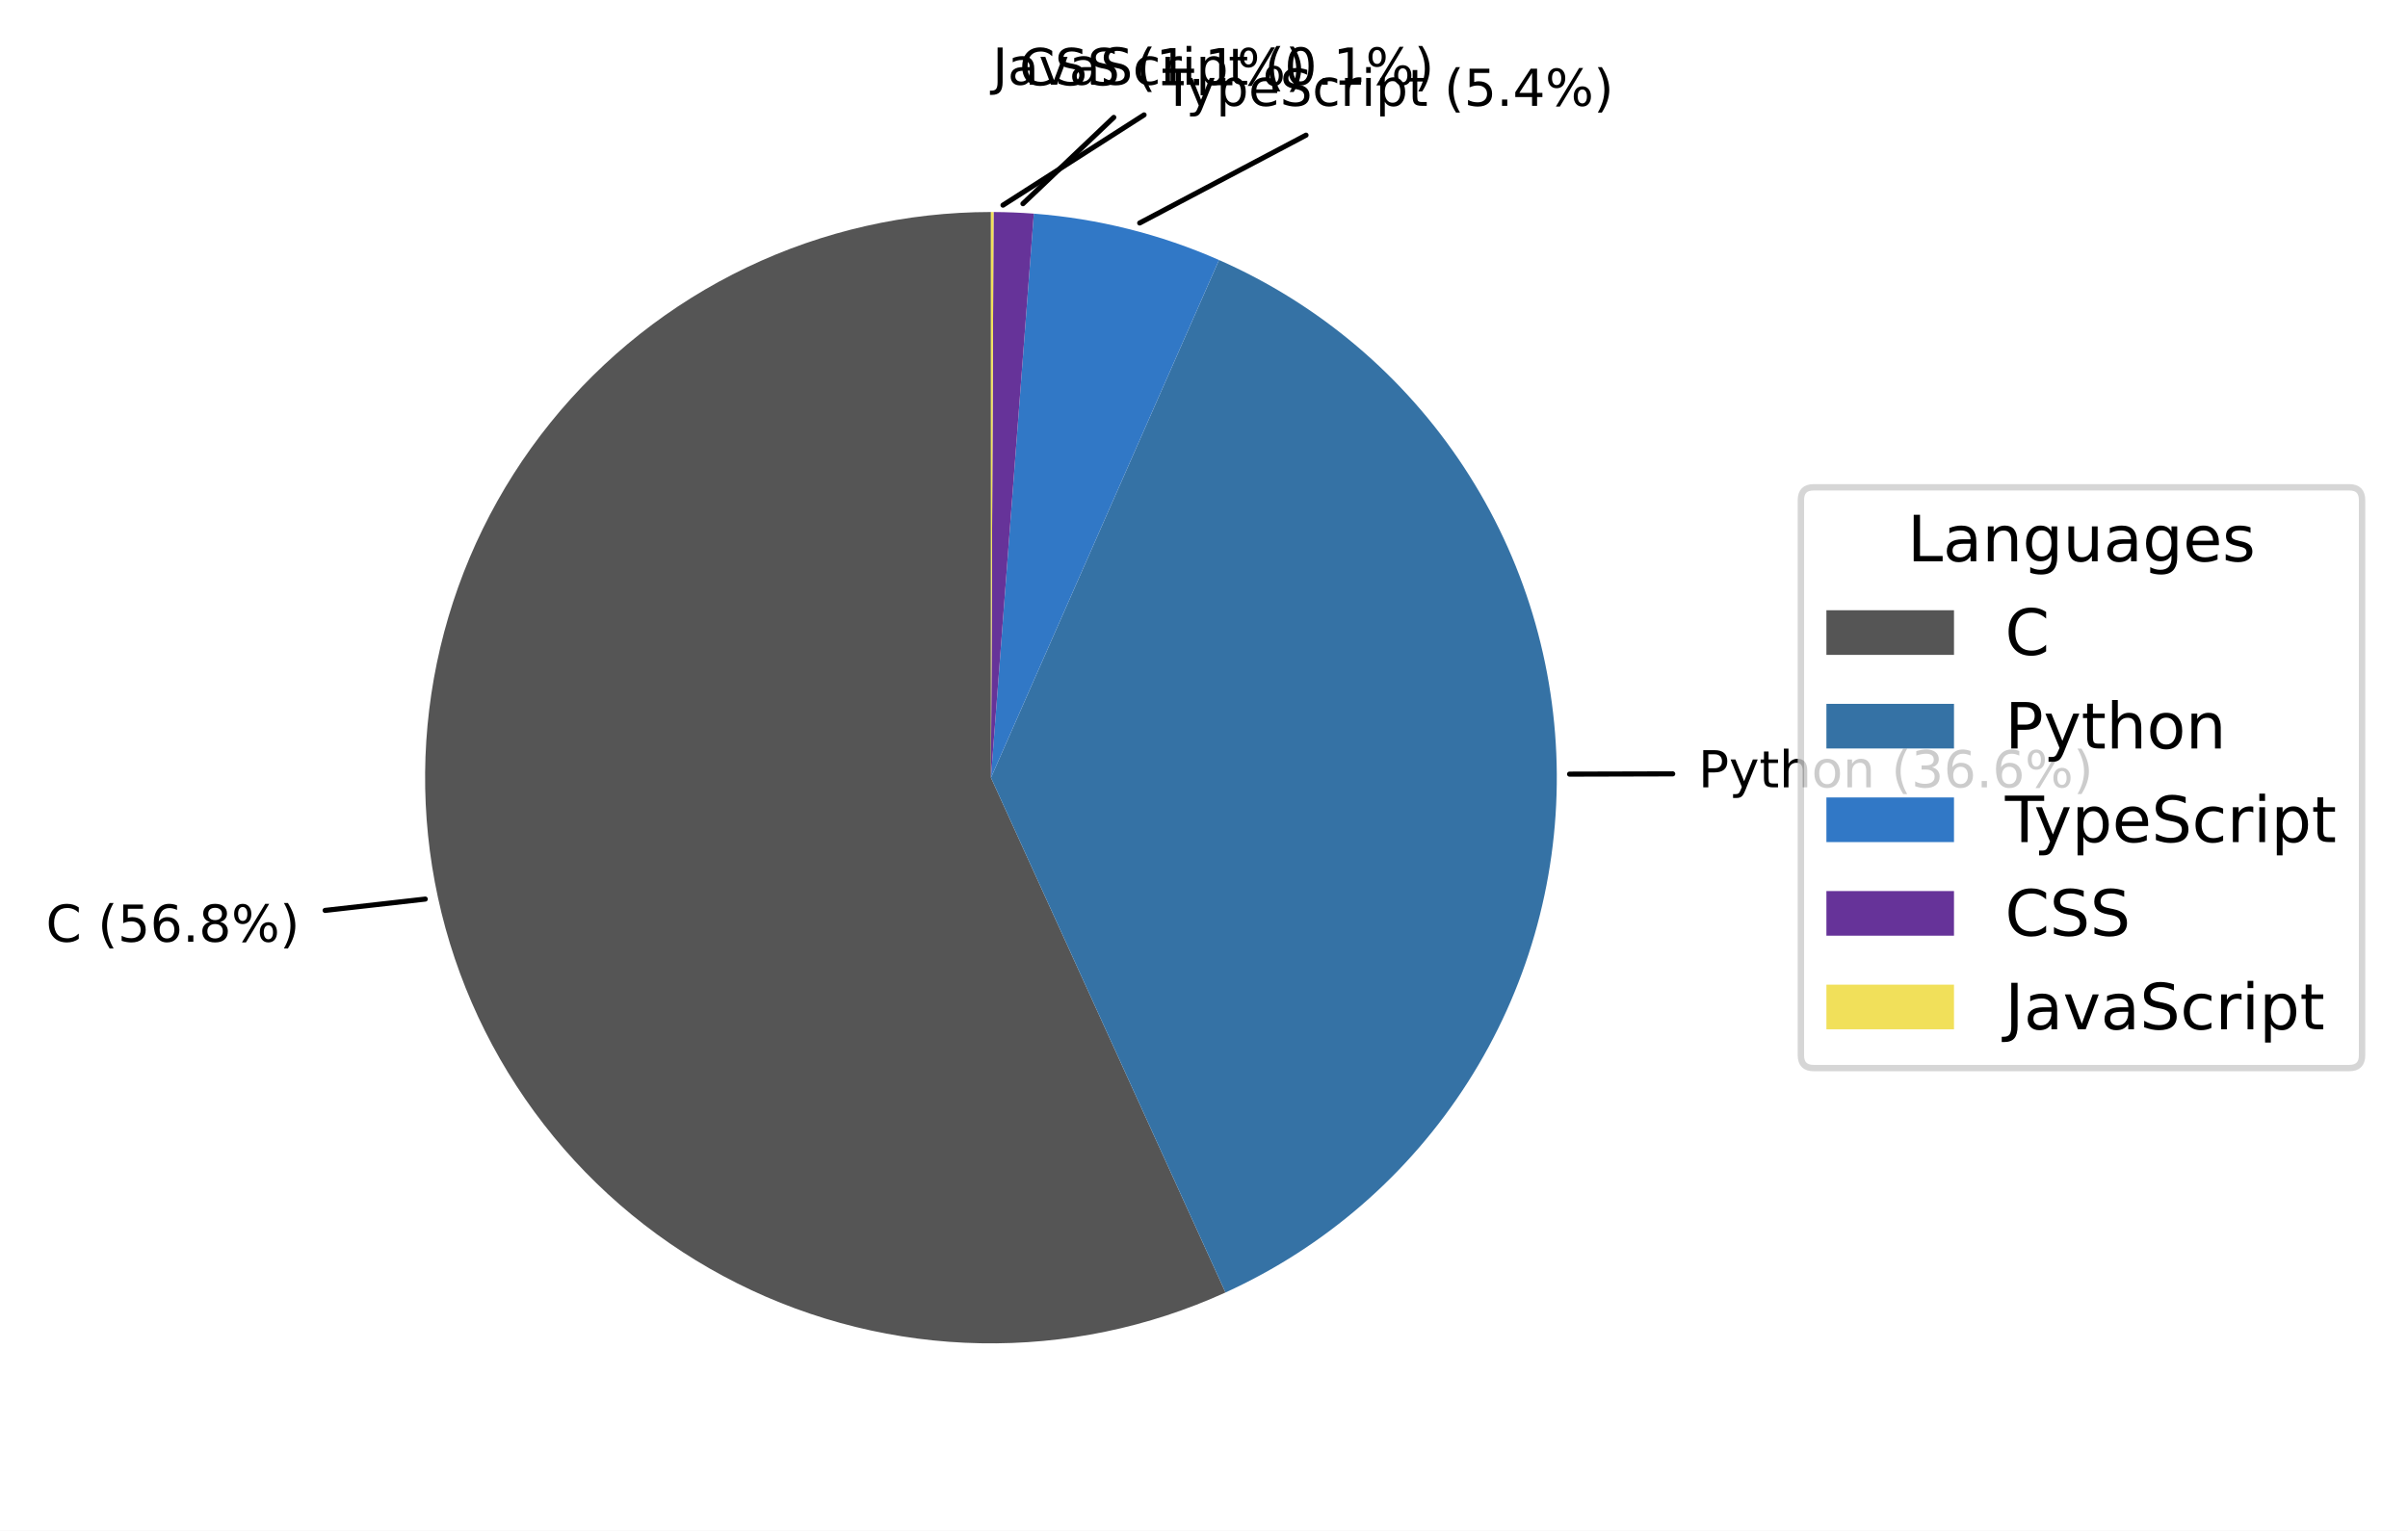
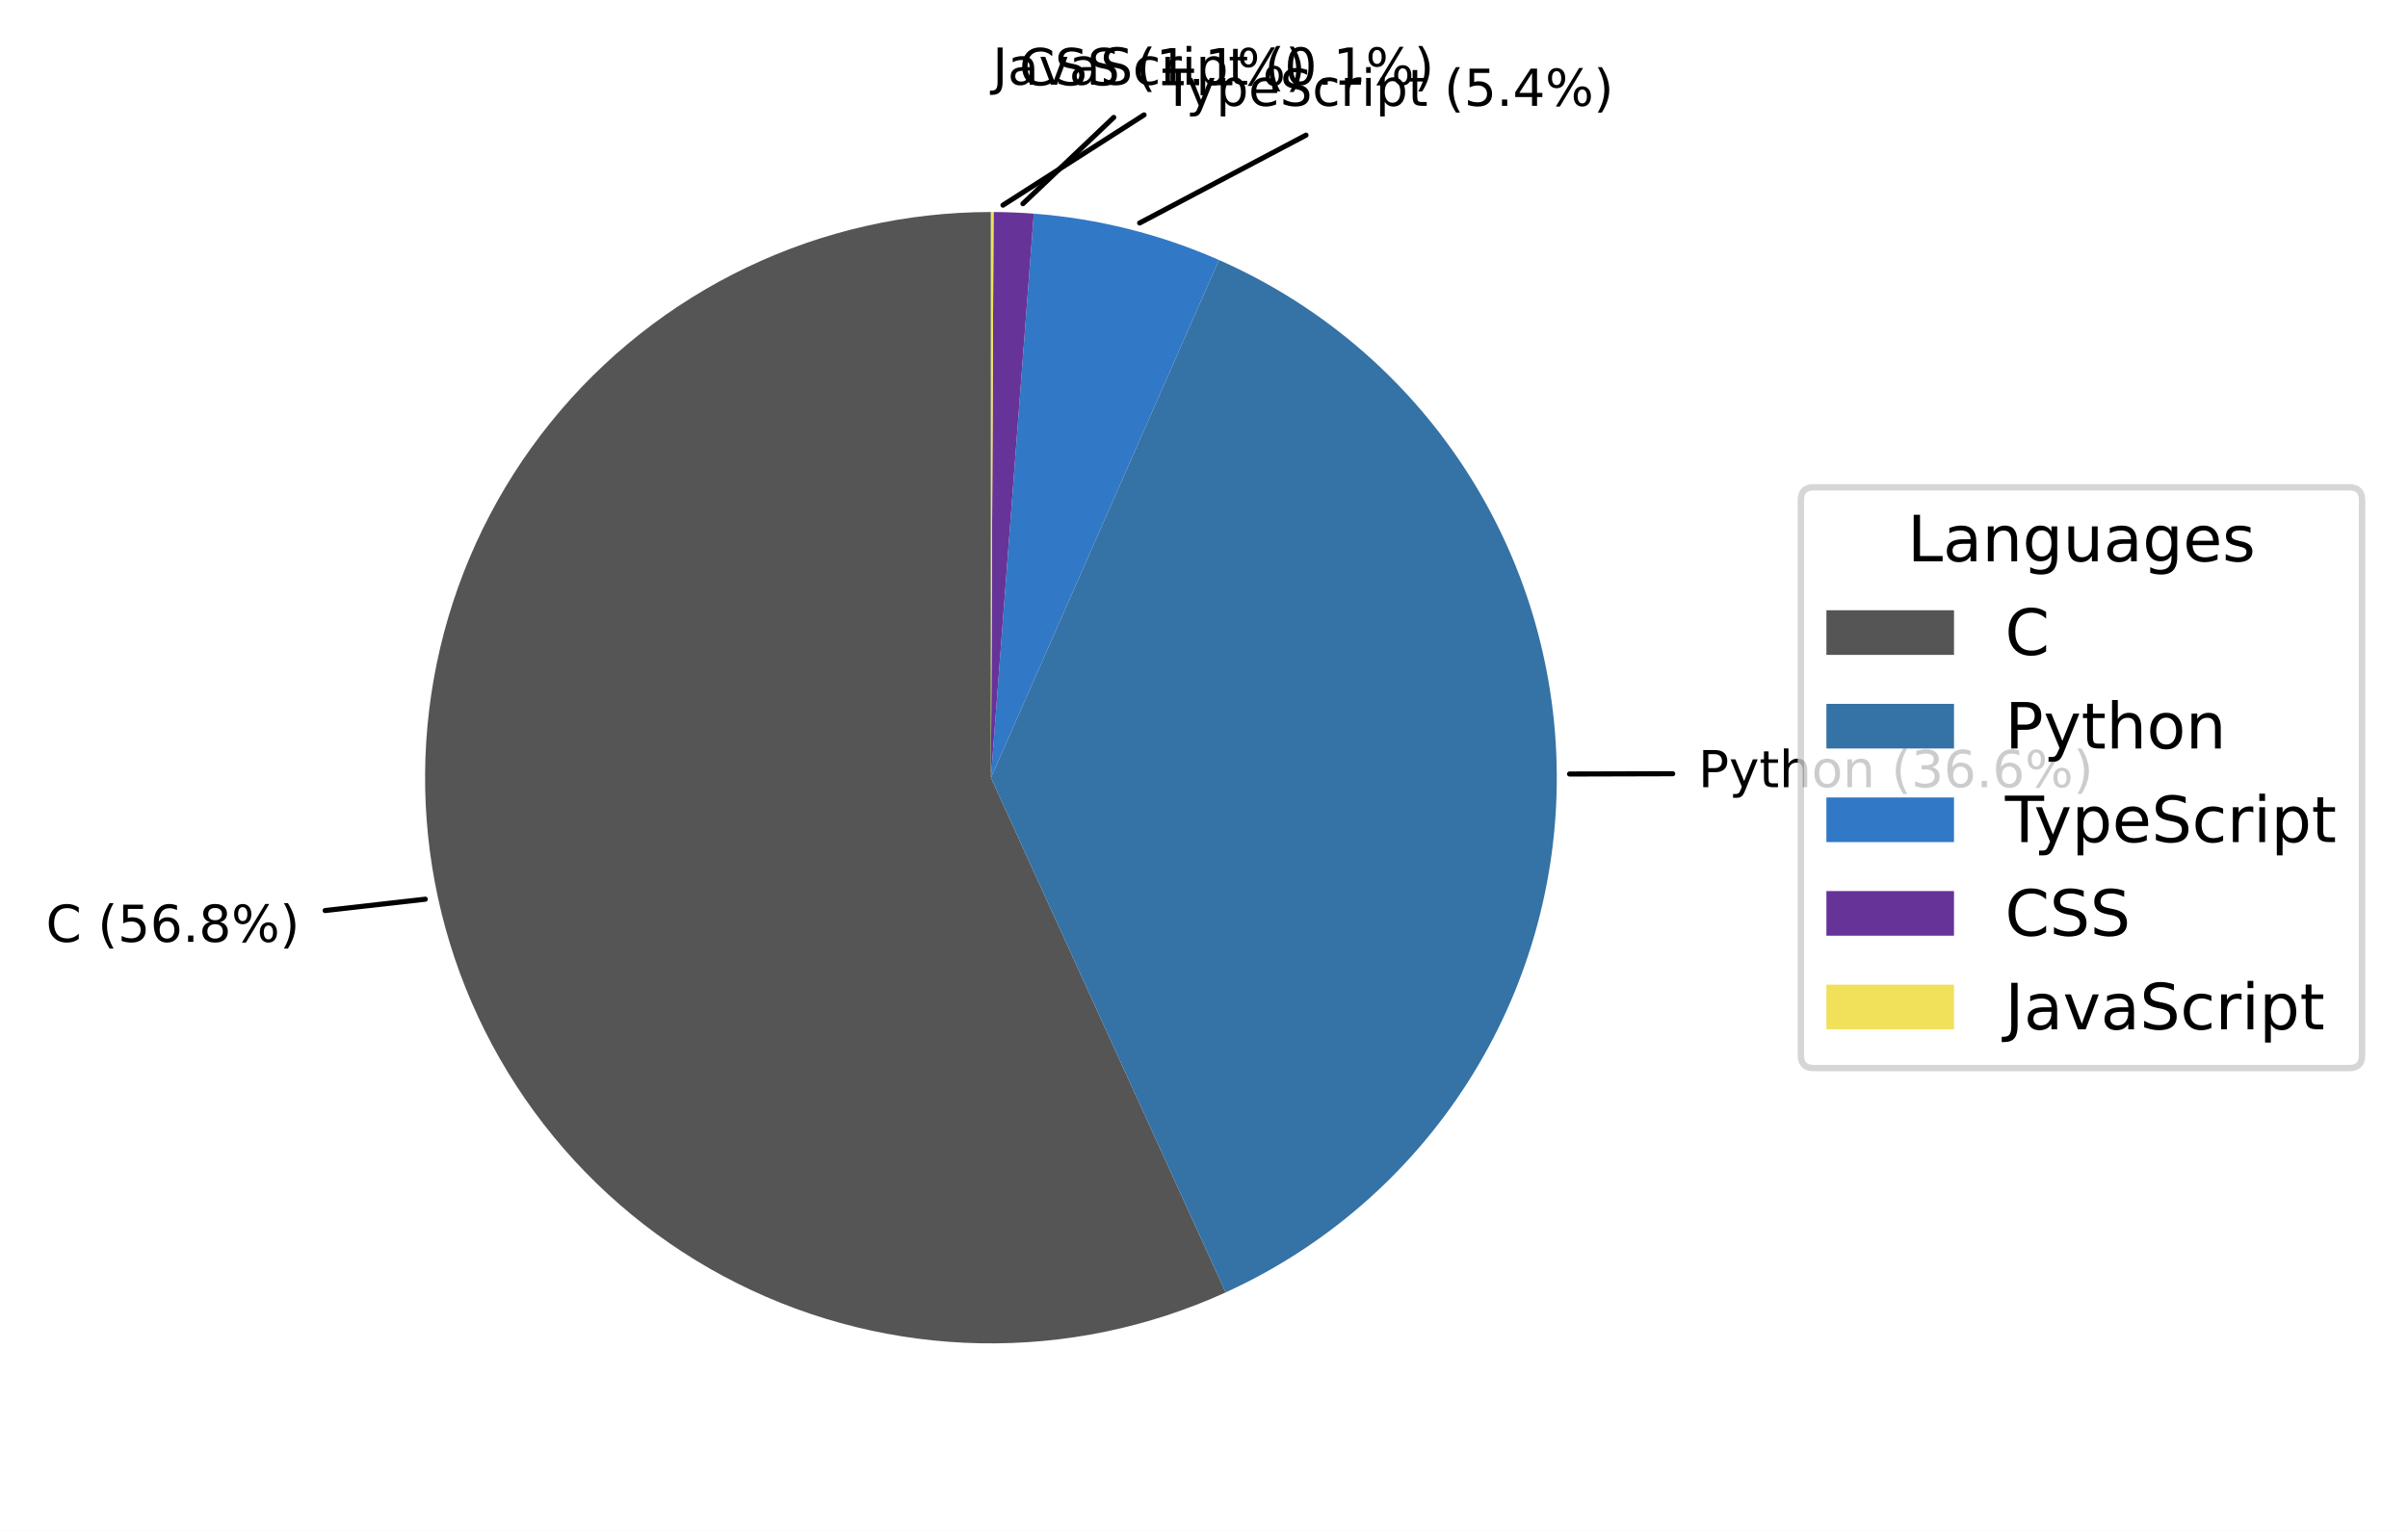
- <svg xmlns="http://www.w3.org/2000/svg" xmlns:xlink="http://www.w3.org/1999/xlink" width="377.482pt" height="240.031pt" viewBox="0 0 377.482 240.031" version="1.1">
+ <svg xmlns="http://www.w3.org/2000/svg" xmlns:xlink="http://www.w3.org/1999/xlink" width="377.477pt" height="240.031pt" viewBox="0 0 377.477 240.031" version="1.1">
  <defs>
    <style type="text/css">*{stroke-linejoin: round; stroke-linecap: butt}</style>
  </defs>
  <g id="figure_1">
    <g id="patch_1">
-       <path d="M 0 240.031  L 377.482 240.031  L 377.482 0  L 0 0  z " style="fill: #ffffff" />
+       <path d="M 0 240.031  L 377.477 240.031  L 377.477 0  L 0 0  z " style="fill: #ffffff" />
    </g>
    <g id="axes_1">
      <g id="patch_2">
-         <path d="M 155.343 33.247  C 142.098 33.247 129.019 36.214 117.07 41.929  C 105.122 47.643 94.603 55.963 86.289 66.274  C 77.976 76.585 72.076 88.629 69.025 101.518  C 65.974 114.407 65.848 127.817 68.657 140.761  C 71.465 153.705 77.138 165.857 85.257 176.323  C 93.376 186.788 103.736 195.303 115.576 201.241  C 127.415 207.179 140.436 210.391 153.679 210.639  C 166.922 210.888 180.054 208.167 192.108 202.677  L 155.343 121.951  z " style="fill: #555555" />
+         <path d="M 155.339 33.247  C 142.092 33.247 129.012 36.214 117.062 41.93  C 105.112 47.646 94.593 55.967 86.28 66.28  C 77.966 76.593 72.067 88.639 69.018 101.53  C 65.968 114.421 65.844 127.832 68.656 140.777  C 71.467 153.722 77.143 165.875 85.265 176.339  C 93.387 186.804 103.751 195.317 115.594 201.252  C 127.436 207.188 140.459 210.396 153.704 210.64  C 166.948 210.884 180.081 208.158 192.134 202.664  L 155.339 121.951  z " style="fill: #555555" />
      </g>
      <g id="patch_3">
-         <path d="M 192.108 202.677  C 207.682 195.585 220.876 184.134 230.09 169.714  C 239.305 155.293 244.152 138.51 244.046 121.397  C 243.939 104.284 238.882 87.563 229.488 73.258  C 220.094 58.954 206.758 47.669 191.097 40.772  L 155.343 121.951  z " style="fill: #3572a5" />
+         <path d="M 192.134 202.664  C 207.703 195.566 220.891 184.113 230.1 169.692  C 239.309 155.27 244.152 138.488 244.041 121.378  C 243.931 104.268 238.872 87.549 229.477 73.248  C 220.082 58.947 206.748 47.666 191.088 40.77  L 155.339 121.951  z " style="fill: #3572a5" />
      </g>
      <g id="patch_4">
-         <path d="M 191.097 40.772  C 186.507 38.75 181.754 37.121 176.888 35.903  C 172.023 34.685 167.063 33.882 162.062 33.502  L 155.343 121.951  z " style="fill: #3178c6" />
+         <path d="M 191.088 40.77  C 186.498 38.749 181.746 37.12 176.881 35.903  C 172.016 34.685 167.057 33.882 162.057 33.502  L 155.339 121.951  z " style="fill: #3178c6" />
      </g>
      <g id="patch_5">
-         <path d="M 162.062 33.502  C 161.012 33.422 159.961 33.361 158.909 33.319  C 157.856 33.276 156.804 33.253 155.751 33.248  L 155.343 121.951  z " style="fill: #663399" />
+         <path d="M 162.057 33.502  C 161.007 33.422 159.956 33.361 158.904 33.319  C 157.852 33.276 156.799 33.253 155.746 33.248  L 155.339 121.951  z " style="fill: #663399" />
      </g>
      <g id="patch_6">
-         <path d="M 155.751 33.248  C 155.683 33.248 155.615 33.247 155.547 33.247  C 155.479 33.247 155.411 33.247 155.343 33.247  L 155.343 121.951  z " style="fill: #f1e05a" />
+         <path d="M 155.746 33.248  C 155.678 33.248 155.61 33.247 155.543 33.247  C 155.475 33.247 155.407 33.247 155.339 33.247  L 155.339 121.951  z " style="fill: #f1e05a" />
      </g>
      <g id="matplotlib.axis_1" />
      <g id="matplotlib.axis_2" />
      <g id="patch_7">
-         <path d="M 50.967 142.763  Q 58.816 141.874 66.666 140.986  " style="fill: none; stroke: #000000; stroke-width: 0.8; stroke-linecap: round" />
+         <path d="M 50.966 142.781  Q 58.816 141.892 66.665 141.003  " style="fill: none; stroke: #000000; stroke-width: 0.8; stroke-linecap: round" />
      </g>
      <g id="text_1">
-         <g transform="translate(7.2 147.6712) scale(0.08 -0.08)">
+         <g transform="translate(7.2 147.6915) scale(0.08 -0.08)">
          <defs>
            <path id="DejaVuSans-43" d="M 4122 4306  L 4122 3641  Q 3803 3938 3442 4084  Q 3081 4231 2675 4231  Q 1875 4231 1450 3742  Q 1025 3253 1025 2328  Q 1025 1406 1450 917  Q 1875 428 2675 428  Q 3081 428 3442 575  Q 3803 722 4122 1019  L 4122 359  Q 3791 134 3420 21  Q 3050 -91 2638 -91  Q 1578 -91 968 557  Q 359 1206 359 2328  Q 359 3453 968 4101  Q 1578 4750 2638 4750  Q 3056 4750 3426 4639  Q 3797 4528 4122 4306  z " transform="scale(0.015625)" />
            <path id="DejaVuSans-20" transform="scale(0.015625)" />
            <path id="DejaVuSans-28" d="M 1984 4856  Q 1566 4138 1362 3434  Q 1159 2731 1159 2009  Q 1159 1288 1364 580  Q 1569 -128 1984 -844  L 1484 -844  Q 1016 -109 783 600  Q 550 1309 550 2009  Q 550 2706 781 3412  Q 1013 4119 1484 4856  L 1984 4856  z " transform="scale(0.015625)" />
            <path id="DejaVuSans-35" d="M 691 4666  L 3169 4666  L 3169 4134  L 1269 4134  L 1269 2991  Q 1406 3038 1543 3061  Q 1681 3084 1819 3084  Q 2600 3084 3056 2656  Q 3513 2228 3513 1497  Q 3513 744 3044 326  Q 2575 -91 1722 -91  Q 1428 -91 1123 -41  Q 819 9 494 109  L 494 744  Q 775 591 1075 516  Q 1375 441 1709 441  Q 2250 441 2565 725  Q 2881 1009 2881 1497  Q 2881 1984 2565 2268  Q 2250 2553 1709 2553  Q 1456 2553 1204 2497  Q 953 2441 691 2322  L 691 4666  z " transform="scale(0.015625)" />
            <path id="DejaVuSans-36" d="M 2113 2584  Q 1688 2584 1439 2293  Q 1191 2003 1191 1497  Q 1191 994 1439 701  Q 1688 409 2113 409  Q 2538 409 2786 701  Q 3034 994 3034 1497  Q 3034 2003 2786 2293  Q 2538 2584 2113 2584  z M 3366 4563  L 3366 3988  Q 3128 4100 2886 4159  Q 2644 4219 2406 4219  Q 1781 4219 1451 3797  Q 1122 3375 1075 2522  Q 1259 2794 1537 2939  Q 1816 3084 2150 3084  Q 2853 3084 3261 2657  Q 3669 2231 3669 1497  Q 3669 778 3244 343  Q 2819 -91 2113 -91  Q 1303 -91 875 529  Q 447 1150 447 2328  Q 447 3434 972 4092  Q 1497 4750 2381 4750  Q 2619 4750 2861 4703  Q 3103 4656 3366 4563  z " transform="scale(0.015625)" />
            <path id="DejaVuSans-2e" d="M 684 794  L 1344 794  L 1344 0  L 684 0  L 684 794  z " transform="scale(0.015625)" />
            <path id="DejaVuSans-38" d="M 2034 2216  Q 1584 2216 1326 1975  Q 1069 1734 1069 1313  Q 1069 891 1326 650  Q 1584 409 2034 409  Q 2484 409 2743 651  Q 3003 894 3003 1313  Q 3003 1734 2745 1975  Q 2488 2216 2034 2216  z M 1403 2484  Q 997 2584 770 2862  Q 544 3141 544 3541  Q 544 4100 942 4425  Q 1341 4750 2034 4750  Q 2731 4750 3128 4425  Q 3525 4100 3525 3541  Q 3525 3141 3298 2862  Q 3072 2584 2669 2484  Q 3125 2378 3379 2068  Q 3634 1759 3634 1313  Q 3634 634 3220 271  Q 2806 -91 2034 -91  Q 1263 -91 848 271  Q 434 634 434 1313  Q 434 1759 690 2068  Q 947 2378 1403 2484  z M 1172 3481  Q 1172 3119 1398 2916  Q 1625 2713 2034 2713  Q 2441 2713 2670 2916  Q 2900 3119 2900 3481  Q 2900 3844 2670 4047  Q 2441 4250 2034 4250  Q 1625 4250 1398 4047  Q 1172 3844 1172 3481  z " transform="scale(0.015625)" />
            <path id="DejaVuSans-25" d="M 4653 2053  Q 4381 2053 4226 1822  Q 4072 1591 4072 1178  Q 4072 772 4226 539  Q 4381 306 4653 306  Q 4919 306 5073 539  Q 5228 772 5228 1178  Q 5228 1588 5073 1820  Q 4919 2053 4653 2053  z M 4653 2450  Q 5147 2450 5437 2106  Q 5728 1763 5728 1178  Q 5728 594 5436 251  Q 5144 -91 4653 -91  Q 4153 -91 3862 251  Q 3572 594 3572 1178  Q 3572 1766 3864 2108  Q 4156 2450 4653 2450  z M 1428 4353  Q 1159 4353 1004 4120  Q 850 3888 850 3481  Q 850 3069 1003 2837  Q 1156 2606 1428 2606  Q 1700 2606 1854 2837  Q 2009 3069 2009 3481  Q 2009 3884 1853 4118  Q 1697 4353 1428 4353  z M 4250 4750  L 4750 4750  L 1831 -91  L 1331 -91  L 4250 4750  z M 1428 4750  Q 1922 4750 2215 4408  Q 2509 4066 2509 3481  Q 2509 2891 2217 2550  Q 1925 2209 1428 2209  Q 931 2209 642 2551  Q 353 2894 353 3481  Q 353 4063 643 4406  Q 934 4750 1428 4750  z " transform="scale(0.015625)" />
            <path id="DejaVuSans-29" d="M 513 4856  L 1013 4856  Q 1481 4119 1714 3412  Q 1947 2706 1947 2009  Q 1947 1309 1714 600  Q 1481 -109 1013 -844  L 513 -844  Q 928 -128 1133 580  Q 1338 1288 1338 2009  Q 1338 2731 1133 3434  Q 928 4138 513 4856  z " transform="scale(0.015625)" />
          </defs>
          <use xlink:href="#DejaVuSans-43" />
          <use xlink:href="#DejaVuSans-20" transform="translate(69.82422 0)" />
          <use xlink:href="#DejaVuSans-28" transform="translate(101.6113 0)" />
          <use xlink:href="#DejaVuSans-35" transform="translate(140.625 0)" />
          <use xlink:href="#DejaVuSans-36" transform="translate(204.248 0)" />
          <use xlink:href="#DejaVuSans-2e" transform="translate(267.8711 0)" />
          <use xlink:href="#DejaVuSans-38" transform="translate(299.6582 0)" />
          <use xlink:href="#DejaVuSans-25" transform="translate(363.2812 0)" />
          <use xlink:href="#DejaVuSans-29" transform="translate(458.3008 0)" />
        </g>
      </g>
      <g id="patch_8">
-         <path d="M 262.218 121.35  Q 254.132 121.371 246.047 121.392  " style="fill: none; stroke: #000000; stroke-width: 0.8; stroke-linecap: round" />
+         <path d="M 262.213 121.329  Q 254.128 121.351 246.042 121.372  " style="fill: none; stroke: #000000; stroke-width: 0.8; stroke-linecap: round" />
      </g>
      <g id="text_2">
-         <g transform="translate(266.2212 123.4661) scale(0.08 -0.08)">
+         <g transform="translate(266.2166 123.4421) scale(0.08 -0.08)">
          <defs>
            <path id="DejaVuSans-50" d="M 1259 4147  L 1259 2394  L 2053 2394  Q 2494 2394 2734 2622  Q 2975 2850 2975 3272  Q 2975 3691 2734 3919  Q 2494 4147 2053 4147  L 1259 4147  z M 628 4666  L 2053 4666  Q 2838 4666 3239 4311  Q 3641 3956 3641 3272  Q 3641 2581 3239 2228  Q 2838 1875 2053 1875  L 1259 1875  L 1259 0  L 628 0  L 628 4666  z " transform="scale(0.015625)" />
            <path id="DejaVuSans-79" d="M 2059 -325  Q 1816 -950 1584 -1140  Q 1353 -1331 966 -1331  L 506 -1331  L 506 -850  L 844 -850  Q 1081 -850 1212 -737  Q 1344 -625 1503 -206  L 1606 56  L 191 3500  L 800 3500  L 1894 763  L 2988 3500  L 3597 3500  L 2059 -325  z " transform="scale(0.015625)" />
            <path id="DejaVuSans-74" d="M 1172 4494  L 1172 3500  L 2356 3500  L 2356 3053  L 1172 3053  L 1172 1153  Q 1172 725 1289 603  Q 1406 481 1766 481  L 2356 481  L 2356 0  L 1766 0  Q 1100 0 847 248  Q 594 497 594 1153  L 594 3053  L 172 3053  L 172 3500  L 594 3500  L 594 4494  L 1172 4494  z " transform="scale(0.015625)" />
            <path id="DejaVuSans-68" d="M 3513 2113  L 3513 0  L 2938 0  L 2938 2094  Q 2938 2591 2744 2837  Q 2550 3084 2163 3084  Q 1697 3084 1428 2787  Q 1159 2491 1159 1978  L 1159 0  L 581 0  L 581 4863  L 1159 4863  L 1159 2956  Q 1366 3272 1645 3428  Q 1925 3584 2291 3584  Q 2894 3584 3203 3211  Q 3513 2838 3513 2113  z " transform="scale(0.015625)" />
            <path id="DejaVuSans-6f" d="M 1959 3097  Q 1497 3097 1228 2736  Q 959 2375 959 1747  Q 959 1119 1226 758  Q 1494 397 1959 397  Q 2419 397 2687 759  Q 2956 1122 2956 1747  Q 2956 2369 2687 2733  Q 2419 3097 1959 3097  z M 1959 3584  Q 2709 3584 3137 3096  Q 3566 2609 3566 1747  Q 3566 888 3137 398  Q 2709 -91 1959 -91  Q 1206 -91 779 398  Q 353 888 353 1747  Q 353 2609 779 3096  Q 1206 3584 1959 3584  z " transform="scale(0.015625)" />
            <path id="DejaVuSans-6e" d="M 3513 2113  L 3513 0  L 2938 0  L 2938 2094  Q 2938 2591 2744 2837  Q 2550 3084 2163 3084  Q 1697 3084 1428 2787  Q 1159 2491 1159 1978  L 1159 0  L 581 0  L 581 3500  L 1159 3500  L 1159 2956  Q 1366 3272 1645 3428  Q 1925 3584 2291 3584  Q 2894 3584 3203 3211  Q 3513 2838 3513 2113  z " transform="scale(0.015625)" />
            <path id="DejaVuSans-33" d="M 2597 2516  Q 3050 2419 3304 2112  Q 3559 1806 3559 1356  Q 3559 666 3084 287  Q 2609 -91 1734 -91  Q 1441 -91 1130 -33  Q 819 25 488 141  L 488 750  Q 750 597 1062 519  Q 1375 441 1716 441  Q 2309 441 2620 675  Q 2931 909 2931 1356  Q 2931 1769 2642 2001  Q 2353 2234 1838 2234  L 1294 2234  L 1294 2753  L 1863 2753  Q 2328 2753 2575 2939  Q 2822 3125 2822 3475  Q 2822 3834 2567 4026  Q 2313 4219 1838 4219  Q 1578 4219 1281 4162  Q 984 4106 628 3988  L 628 4550  Q 988 4650 1302 4700  Q 1616 4750 1894 4750  Q 2613 4750 3031 4423  Q 3450 4097 3450 3541  Q 3450 3153 3228 2886  Q 3006 2619 2597 2516  z " transform="scale(0.015625)" />
          </defs>
          <use xlink:href="#DejaVuSans-50" />
          <use xlink:href="#DejaVuSans-79" transform="translate(60.30273 0)" />
          <use xlink:href="#DejaVuSans-74" transform="translate(119.4824 0)" />
          <use xlink:href="#DejaVuSans-68" transform="translate(158.6914 0)" />
          <use xlink:href="#DejaVuSans-6f" transform="translate(222.0703 0)" />
          <use xlink:href="#DejaVuSans-6e" transform="translate(283.252 0)" />
          <use xlink:href="#DejaVuSans-20" transform="translate(346.6309 0)" />
          <use xlink:href="#DejaVuSans-28" transform="translate(378.418 0)" />
          <use xlink:href="#DejaVuSans-33" transform="translate(417.4316 0)" />
          <use xlink:href="#DejaVuSans-36" transform="translate(481.0547 0)" />
          <use xlink:href="#DejaVuSans-2e" transform="translate(544.6777 0)" />
          <use xlink:href="#DejaVuSans-36" transform="translate(576.4648 0)" />
          <use xlink:href="#DejaVuSans-25" transform="translate(640.0879 0)" />
          <use xlink:href="#DejaVuSans-29" transform="translate(735.1074 0)" />
        </g>
      </g>
      <g id="patch_9">
-         <path d="M 204.735 21.195  Q 191.697 28.082 178.659 34.968  " style="fill: none; stroke: #000000; stroke-width: 0.8; stroke-linecap: round" />
+         <path d="M 204.727 21.195  Q 191.69 28.081 178.652 34.967  " style="fill: none; stroke: #000000; stroke-width: 0.8; stroke-linecap: round" />
      </g>
      <g id="text_3">
-         <g transform="translate(182.2747 16.59882) scale(0.08 -0.08)">
+         <g transform="translate(182.2667 16.59792) scale(0.08 -0.08)">
          <defs>
            <path id="DejaVuSans-54" d="M -19 4666  L 3928 4666  L 3928 4134  L 2272 4134  L 2272 0  L 1638 0  L 1638 4134  L -19 4134  L -19 4666  z " transform="scale(0.015625)" />
            <path id="DejaVuSans-70" d="M 1159 525  L 1159 -1331  L 581 -1331  L 581 3500  L 1159 3500  L 1159 2969  Q 1341 3281 1617 3432  Q 1894 3584 2278 3584  Q 2916 3584 3314 3078  Q 3713 2572 3713 1747  Q 3713 922 3314 415  Q 2916 -91 2278 -91  Q 1894 -91 1617 61  Q 1341 213 1159 525  z M 3116 1747  Q 3116 2381 2855 2742  Q 2594 3103 2138 3103  Q 1681 3103 1420 2742  Q 1159 2381 1159 1747  Q 1159 1113 1420 752  Q 1681 391 2138 391  Q 2594 391 2855 752  Q 3116 1113 3116 1747  z " transform="scale(0.015625)" />
            <path id="DejaVuSans-65" d="M 3597 1894  L 3597 1613  L 953 1613  Q 991 1019 1311 708  Q 1631 397 2203 397  Q 2534 397 2845 478  Q 3156 559 3463 722  L 3463 178  Q 3153 47 2828 -22  Q 2503 -91 2169 -91  Q 1331 -91 842 396  Q 353 884 353 1716  Q 353 2575 817 3079  Q 1281 3584 2069 3584  Q 2775 3584 3186 3129  Q 3597 2675 3597 1894  z M 3022 2063  Q 3016 2534 2758 2815  Q 2500 3097 2075 3097  Q 1594 3097 1305 2825  Q 1016 2553 972 2059  L 3022 2063  z " transform="scale(0.015625)" />
            <path id="DejaVuSans-53" d="M 3425 4513  L 3425 3897  Q 3066 4069 2747 4153  Q 2428 4238 2131 4238  Q 1616 4238 1336 4038  Q 1056 3838 1056 3469  Q 1056 3159 1242 3001  Q 1428 2844 1947 2747  L 2328 2669  Q 3034 2534 3370 2195  Q 3706 1856 3706 1288  Q 3706 609 3251 259  Q 2797 -91 1919 -91  Q 1588 -91 1214 -16  Q 841 59 441 206  L 441 856  Q 825 641 1194 531  Q 1563 422 1919 422  Q 2459 422 2753 634  Q 3047 847 3047 1241  Q 3047 1584 2836 1778  Q 2625 1972 2144 2069  L 1759 2144  Q 1053 2284 737 2584  Q 422 2884 422 3419  Q 422 4038 858 4394  Q 1294 4750 2059 4750  Q 2388 4750 2728 4690  Q 3069 4631 3425 4513  z " transform="scale(0.015625)" />
            <path id="DejaVuSans-63" d="M 3122 3366  L 3122 2828  Q 2878 2963 2633 3030  Q 2388 3097 2138 3097  Q 1578 3097 1268 2742  Q 959 2388 959 1747  Q 959 1106 1268 751  Q 1578 397 2138 397  Q 2388 397 2633 464  Q 2878 531 3122 666  L 3122 134  Q 2881 22 2623 -34  Q 2366 -91 2075 -91  Q 1284 -91 818 406  Q 353 903 353 1747  Q 353 2603 823 3093  Q 1294 3584 2113 3584  Q 2378 3584 2631 3529  Q 2884 3475 3122 3366  z " transform="scale(0.015625)" />
            <path id="DejaVuSans-72" d="M 2631 2963  Q 2534 3019 2420 3045  Q 2306 3072 2169 3072  Q 1681 3072 1420 2755  Q 1159 2438 1159 1844  L 1159 0  L 581 0  L 581 3500  L 1159 3500  L 1159 2956  Q 1341 3275 1631 3429  Q 1922 3584 2338 3584  Q 2397 3584 2469 3576  Q 2541 3569 2628 3553  L 2631 2963  z " transform="scale(0.015625)" />
            <path id="DejaVuSans-69" d="M 603 3500  L 1178 3500  L 1178 0  L 603 0  L 603 3500  z M 603 4863  L 1178 4863  L 1178 4134  L 603 4134  L 603 4863  z " transform="scale(0.015625)" />
            <path id="DejaVuSans-34" d="M 2419 4116  L 825 1625  L 2419 1625  L 2419 4116  z M 2253 4666  L 3047 4666  L 3047 1625  L 3713 1625  L 3713 1100  L 3047 1100  L 3047 0  L 2419 0  L 2419 1100  L 313 1100  L 313 1709  L 2253 4666  z " transform="scale(0.015625)" />
          </defs>
          <use xlink:href="#DejaVuSans-54" />
          <use xlink:href="#DejaVuSans-79" transform="translate(45.45898 0)" />
          <use xlink:href="#DejaVuSans-70" transform="translate(104.6387 0)" />
          <use xlink:href="#DejaVuSans-65" transform="translate(168.1152 0)" />
          <use xlink:href="#DejaVuSans-53" transform="translate(229.6387 0)" />
          <use xlink:href="#DejaVuSans-63" transform="translate(293.1152 0)" />
          <use xlink:href="#DejaVuSans-72" transform="translate(348.0957 0)" />
          <use xlink:href="#DejaVuSans-69" transform="translate(389.209 0)" />
          <use xlink:href="#DejaVuSans-70" transform="translate(416.9922 0)" />
          <use xlink:href="#DejaVuSans-74" transform="translate(480.4688 0)" />
          <use xlink:href="#DejaVuSans-20" transform="translate(519.6777 0)" />
          <use xlink:href="#DejaVuSans-28" transform="translate(551.4648 0)" />
          <use xlink:href="#DejaVuSans-35" transform="translate(590.4785 0)" />
          <use xlink:href="#DejaVuSans-2e" transform="translate(654.1016 0)" />
          <use xlink:href="#DejaVuSans-34" transform="translate(685.8887 0)" />
          <use xlink:href="#DejaVuSans-25" transform="translate(749.5117 0)" />
          <use xlink:href="#DejaVuSans-29" transform="translate(844.5312 0)" />
        </g>
      </g>
      <g id="patch_10">
-         <path d="M 174.597 18.41  Q 167.478 25.176 160.358 31.941  " style="fill: none; stroke: #000000; stroke-width: 0.8; stroke-linecap: round" />
+         <path d="M 174.592 18.41  Q 167.473 25.176 160.353 31.941  " style="fill: none; stroke: #000000; stroke-width: 0.8; stroke-linecap: round" />
      </g>
      <g id="text_4">
-         <g transform="translate(159.8 13.36806) scale(0.08 -0.08)">
+         <g transform="translate(159.795 13.36803) scale(0.08 -0.08)">
          <defs>
            <path id="DejaVuSans-31" d="M 794 531  L 1825 531  L 1825 4091  L 703 3866  L 703 4441  L 1819 4666  L 2450 4666  L 2450 531  L 3481 531  L 3481 0  L 794 0  L 794 531  z " transform="scale(0.015625)" />
          </defs>
          <use xlink:href="#DejaVuSans-43" />
          <use xlink:href="#DejaVuSans-53" transform="translate(69.82422 0)" />
          <use xlink:href="#DejaVuSans-53" transform="translate(133.3008 0)" />
          <use xlink:href="#DejaVuSans-20" transform="translate(196.7773 0)" />
          <use xlink:href="#DejaVuSans-28" transform="translate(228.5645 0)" />
          <use xlink:href="#DejaVuSans-31" transform="translate(267.5781 0)" />
          <use xlink:href="#DejaVuSans-2e" transform="translate(331.2012 0)" />
          <use xlink:href="#DejaVuSans-31" transform="translate(362.9883 0)" />
          <use xlink:href="#DejaVuSans-25" transform="translate(426.6113 0)" />
          <use xlink:href="#DejaVuSans-29" transform="translate(521.6309 0)" />
        </g>
      </g>
      <g id="patch_11">
-         <path d="M 179.347 18.018  Q 168.288 25.095 157.229 32.171  " style="fill: none; stroke: #000000; stroke-width: 0.8; stroke-linecap: round" />
+         <path d="M 179.343 18.018  Q 168.284 25.095 157.225 32.171  " style="fill: none; stroke: #000000; stroke-width: 0.8; stroke-linecap: round" />
      </g>
      <g id="text_5">
-         <g transform="translate(155.5979 13.27875) scale(0.08 -0.08)">
+         <g transform="translate(155.5934 13.27875) scale(0.08 -0.08)">
          <defs>
            <path id="DejaVuSans-4a" d="M 628 4666  L 1259 4666  L 1259 325  Q 1259 -519 939 -900  Q 619 -1281 -91 -1281  L -331 -1281  L -331 -750  L -134 -750  Q 284 -750 456 -515  Q 628 -281 628 325  L 628 4666  z " transform="scale(0.015625)" />
            <path id="DejaVuSans-61" d="M 2194 1759  Q 1497 1759 1228 1600  Q 959 1441 959 1056  Q 959 750 1161 570  Q 1363 391 1709 391  Q 2188 391 2477 730  Q 2766 1069 2766 1631  L 2766 1759  L 2194 1759  z M 3341 1997  L 3341 0  L 2766 0  L 2766 531  Q 2569 213 2275 61  Q 1981 -91 1556 -91  Q 1019 -91 701 211  Q 384 513 384 1019  Q 384 1609 779 1909  Q 1175 2209 1959 2209  L 2766 2209  L 2766 2266  Q 2766 2663 2505 2880  Q 2244 3097 1772 3097  Q 1472 3097 1187 3025  Q 903 2953 641 2809  L 641 3341  Q 956 3463 1253 3523  Q 1550 3584 1831 3584  Q 2591 3584 2966 3190  Q 3341 2797 3341 1997  z " transform="scale(0.015625)" />
            <path id="DejaVuSans-76" d="M 191 3500  L 800 3500  L 1894 563  L 2988 3500  L 3597 3500  L 2284 0  L 1503 0  L 191 3500  z " transform="scale(0.015625)" />
            <path id="DejaVuSans-30" d="M 2034 4250  Q 1547 4250 1301 3770  Q 1056 3291 1056 2328  Q 1056 1369 1301 889  Q 1547 409 2034 409  Q 2525 409 2770 889  Q 3016 1369 3016 2328  Q 3016 3291 2770 3770  Q 2525 4250 2034 4250  z M 2034 4750  Q 2819 4750 3233 4129  Q 3647 3509 3647 2328  Q 3647 1150 3233 529  Q 2819 -91 2034 -91  Q 1250 -91 836 529  Q 422 1150 422 2328  Q 422 3509 836 4129  Q 1250 4750 2034 4750  z " transform="scale(0.015625)" />
          </defs>
          <use xlink:href="#DejaVuSans-4a" />
          <use xlink:href="#DejaVuSans-61" transform="translate(29.49219 0)" />
          <use xlink:href="#DejaVuSans-76" transform="translate(90.77148 0)" />
          <use xlink:href="#DejaVuSans-61" transform="translate(149.9512 0)" />
          <use xlink:href="#DejaVuSans-53" transform="translate(211.2305 0)" />
          <use xlink:href="#DejaVuSans-63" transform="translate(274.707 0)" />
          <use xlink:href="#DejaVuSans-72" transform="translate(329.6875 0)" />
          <use xlink:href="#DejaVuSans-69" transform="translate(370.8008 0)" />
          <use xlink:href="#DejaVuSans-70" transform="translate(398.584 0)" />
          <use xlink:href="#DejaVuSans-74" transform="translate(462.0605 0)" />
          <use xlink:href="#DejaVuSans-20" transform="translate(501.2695 0)" />
          <use xlink:href="#DejaVuSans-28" transform="translate(533.0566 0)" />
          <use xlink:href="#DejaVuSans-30" transform="translate(572.0703 0)" />
          <use xlink:href="#DejaVuSans-2e" transform="translate(635.6934 0)" />
          <use xlink:href="#DejaVuSans-31" transform="translate(667.4805 0)" />
          <use xlink:href="#DejaVuSans-25" transform="translate(731.1035 0)" />
          <use xlink:href="#DejaVuSans-29" transform="translate(826.123 0)" />
        </g>
      </g>
      <g id="legend_1">
        <g id="patch_12">
-           <path d="M 284.311 167.485  L 368.282 167.485  Q 370.282 167.485 370.282 165.485  L 370.282 78.417  Q 370.282 76.417 368.282 76.417  L 284.311 76.417  Q 282.311 76.417 282.311 78.417  L 282.311 165.485  Q 282.311 167.485 284.311 167.485  z " style="fill: #ffffff; opacity: 0.8; stroke: #cccccc; stroke-linejoin: miter" />
+           <path d="M 284.307 167.485  L 368.277 167.485  Q 370.277 167.485 370.277 165.485  L 370.277 78.417  Q 370.277 76.417 368.277 76.417  L 284.307 76.417  Q 282.307 76.417 282.307 78.417  L 282.307 165.485  Q 282.307 167.485 284.307 167.485  z " style="fill: #ffffff; opacity: 0.8; stroke: #cccccc; stroke-linejoin: miter" />
        </g>
        <g id="text_6">
-           <g transform="translate(299.0152 88.01502) scale(0.1 -0.1)">
+           <g transform="translate(299.0108 88.01502) scale(0.1 -0.1)">
            <defs>
              <path id="DejaVuSans-4c" d="M 628 4666  L 1259 4666  L 1259 531  L 3531 531  L 3531 0  L 628 0  L 628 4666  z " transform="scale(0.015625)" />
              <path id="DejaVuSans-67" d="M 2906 1791  Q 2906 2416 2648 2759  Q 2391 3103 1925 3103  Q 1463 3103 1205 2759  Q 947 2416 947 1791  Q 947 1169 1205 825  Q 1463 481 1925 481  Q 2391 481 2648 825  Q 2906 1169 2906 1791  z M 3481 434  Q 3481 -459 3084 -895  Q 2688 -1331 1869 -1331  Q 1566 -1331 1297 -1286  Q 1028 -1241 775 -1147  L 775 -588  Q 1028 -725 1275 -790  Q 1522 -856 1778 -856  Q 2344 -856 2625 -561  Q 2906 -266 2906 331  L 2906 616  Q 2728 306 2450 153  Q 2172 0 1784 0  Q 1141 0 747 490  Q 353 981 353 1791  Q 353 2603 747 3093  Q 1141 3584 1784 3584  Q 2172 3584 2450 3431  Q 2728 3278 2906 2969  L 2906 3500  L 3481 3500  L 3481 434  z " transform="scale(0.015625)" />
              <path id="DejaVuSans-75" d="M 544 1381  L 544 3500  L 1119 3500  L 1119 1403  Q 1119 906 1312 657  Q 1506 409 1894 409  Q 2359 409 2629 706  Q 2900 1003 2900 1516  L 2900 3500  L 3475 3500  L 3475 0  L 2900 0  L 2900 538  Q 2691 219 2414 64  Q 2138 -91 1772 -91  Q 1169 -91 856 284  Q 544 659 544 1381  z M 1991 3584  L 1991 3584  z " transform="scale(0.015625)" />
              <path id="DejaVuSans-73" d="M 2834 3397  L 2834 2853  Q 2591 2978 2328 3040  Q 2066 3103 1784 3103  Q 1356 3103 1142 2972  Q 928 2841 928 2578  Q 928 2378 1081 2264  Q 1234 2150 1697 2047  L 1894 2003  Q 2506 1872 2764 1633  Q 3022 1394 3022 966  Q 3022 478 2636 193  Q 2250 -91 1575 -91  Q 1294 -91 989 -36  Q 684 19 347 128  L 347 722  Q 666 556 975 473  Q 1284 391 1588 391  Q 1994 391 2212 530  Q 2431 669 2431 922  Q 2431 1156 2273 1281  Q 2116 1406 1581 1522  L 1381 1569  Q 847 1681 609 1914  Q 372 2147 372 2553  Q 372 3047 722 3315  Q 1072 3584 1716 3584  Q 2034 3584 2315 3537  Q 2597 3491 2834 3397  z " transform="scale(0.015625)" />
            </defs>
            <use xlink:href="#DejaVuSans-4c" />
            <use xlink:href="#DejaVuSans-61" transform="translate(55.71289 0)" />
            <use xlink:href="#DejaVuSans-6e" transform="translate(116.9922 0)" />
            <use xlink:href="#DejaVuSans-67" transform="translate(180.3711 0)" />
            <use xlink:href="#DejaVuSans-75" transform="translate(243.8477 0)" />
            <use xlink:href="#DejaVuSans-61" transform="translate(307.2266 0)" />
            <use xlink:href="#DejaVuSans-67" transform="translate(368.5059 0)" />
            <use xlink:href="#DejaVuSans-65" transform="translate(431.9824 0)" />
            <use xlink:href="#DejaVuSans-73" transform="translate(493.5059 0)" />
          </g>
        </g>
        <g id="patch_13">
-           <path d="M 286.311 102.693  L 306.311 102.693  L 306.311 95.693  L 286.311 95.693  z " style="fill: #555555" />
+           <path d="M 286.307 102.693  L 306.307 102.693  L 306.307 95.693  L 286.307 95.693  z " style="fill: #555555" />
        </g>
        <g id="text_7">
-           <g transform="translate(314.3113 102.6931) scale(0.1 -0.1)">
+           <g transform="translate(314.3069 102.6931) scale(0.1 -0.1)">
            <use xlink:href="#DejaVuSans-43" />
          </g>
        </g>
        <g id="patch_14">
-           <path d="M 286.311 117.371  L 306.311 117.371  L 306.311 110.371  L 286.311 110.371  z " style="fill: #3572a5" />
+           <path d="M 286.307 117.371  L 306.307 117.371  L 306.307 110.371  L 286.307 110.371  z " style="fill: #3572a5" />
        </g>
        <g id="text_8">
-           <g transform="translate(314.3113 117.3713) scale(0.1 -0.1)">
+           <g transform="translate(314.3069 117.3713) scale(0.1 -0.1)">
            <use xlink:href="#DejaVuSans-50" />
            <use xlink:href="#DejaVuSans-79" transform="translate(60.30273 0)" />
            <use xlink:href="#DejaVuSans-74" transform="translate(119.4824 0)" />
            <use xlink:href="#DejaVuSans-68" transform="translate(158.6914 0)" />
            <use xlink:href="#DejaVuSans-6f" transform="translate(222.0703 0)" />
            <use xlink:href="#DejaVuSans-6e" transform="translate(283.252 0)" />
          </g>
        </g>
        <g id="patch_15">
-           <path d="M 286.311 132.049  L 306.311 132.049  L 306.311 125.049  L 286.311 125.049  z " style="fill: #3178c6" />
+           <path d="M 286.307 132.049  L 306.307 132.049  L 306.307 125.049  L 286.307 125.049  z " style="fill: #3178c6" />
        </g>
        <g id="text_9">
-           <g transform="translate(314.3113 132.0494) scale(0.1 -0.1)">
+           <g transform="translate(314.3069 132.0494) scale(0.1 -0.1)">
            <use xlink:href="#DejaVuSans-54" />
            <use xlink:href="#DejaVuSans-79" transform="translate(45.45898 0)" />
            <use xlink:href="#DejaVuSans-70" transform="translate(104.6387 0)" />
            <use xlink:href="#DejaVuSans-65" transform="translate(168.1152 0)" />
            <use xlink:href="#DejaVuSans-53" transform="translate(229.6387 0)" />
            <use xlink:href="#DejaVuSans-63" transform="translate(293.1152 0)" />
            <use xlink:href="#DejaVuSans-72" transform="translate(348.0957 0)" />
            <use xlink:href="#DejaVuSans-69" transform="translate(389.209 0)" />
            <use xlink:href="#DejaVuSans-70" transform="translate(416.9922 0)" />
            <use xlink:href="#DejaVuSans-74" transform="translate(480.4688 0)" />
          </g>
        </g>
        <g id="patch_16">
-           <path d="M 286.311 146.728  L 306.311 146.728  L 306.311 139.728  L 286.311 139.728  z " style="fill: #663399" />
+           <path d="M 286.307 146.728  L 306.307 146.728  L 306.307 139.728  L 286.307 139.728  z " style="fill: #663399" />
        </g>
        <g id="text_10">
-           <g transform="translate(314.3113 146.7275) scale(0.1 -0.1)">
+           <g transform="translate(314.3069 146.7275) scale(0.1 -0.1)">
            <use xlink:href="#DejaVuSans-43" />
            <use xlink:href="#DejaVuSans-53" transform="translate(69.82422 0)" />
            <use xlink:href="#DejaVuSans-53" transform="translate(133.3008 0)" />
          </g>
        </g>
        <g id="patch_17">
-           <path d="M 286.311 161.406  L 306.311 161.406  L 306.311 154.406  L 286.311 154.406  z " style="fill: #f1e05a" />
+           <path d="M 286.307 161.406  L 306.307 161.406  L 306.307 154.406  L 286.307 154.406  z " style="fill: #f1e05a" />
        </g>
        <g id="text_11">
-           <g transform="translate(314.3113 161.4056) scale(0.1 -0.1)">
+           <g transform="translate(314.3069 161.4056) scale(0.1 -0.1)">
            <use xlink:href="#DejaVuSans-4a" />
            <use xlink:href="#DejaVuSans-61" transform="translate(29.49219 0)" />
            <use xlink:href="#DejaVuSans-76" transform="translate(90.77148 0)" />
            <use xlink:href="#DejaVuSans-61" transform="translate(149.9512 0)" />
            <use xlink:href="#DejaVuSans-53" transform="translate(211.2305 0)" />
            <use xlink:href="#DejaVuSans-63" transform="translate(274.707 0)" />
            <use xlink:href="#DejaVuSans-72" transform="translate(329.6875 0)" />
            <use xlink:href="#DejaVuSans-69" transform="translate(370.8008 0)" />
            <use xlink:href="#DejaVuSans-70" transform="translate(398.584 0)" />
            <use xlink:href="#DejaVuSans-74" transform="translate(462.0605 0)" />
          </g>
        </g>
      </g>
    </g>
  </g>
</svg>
